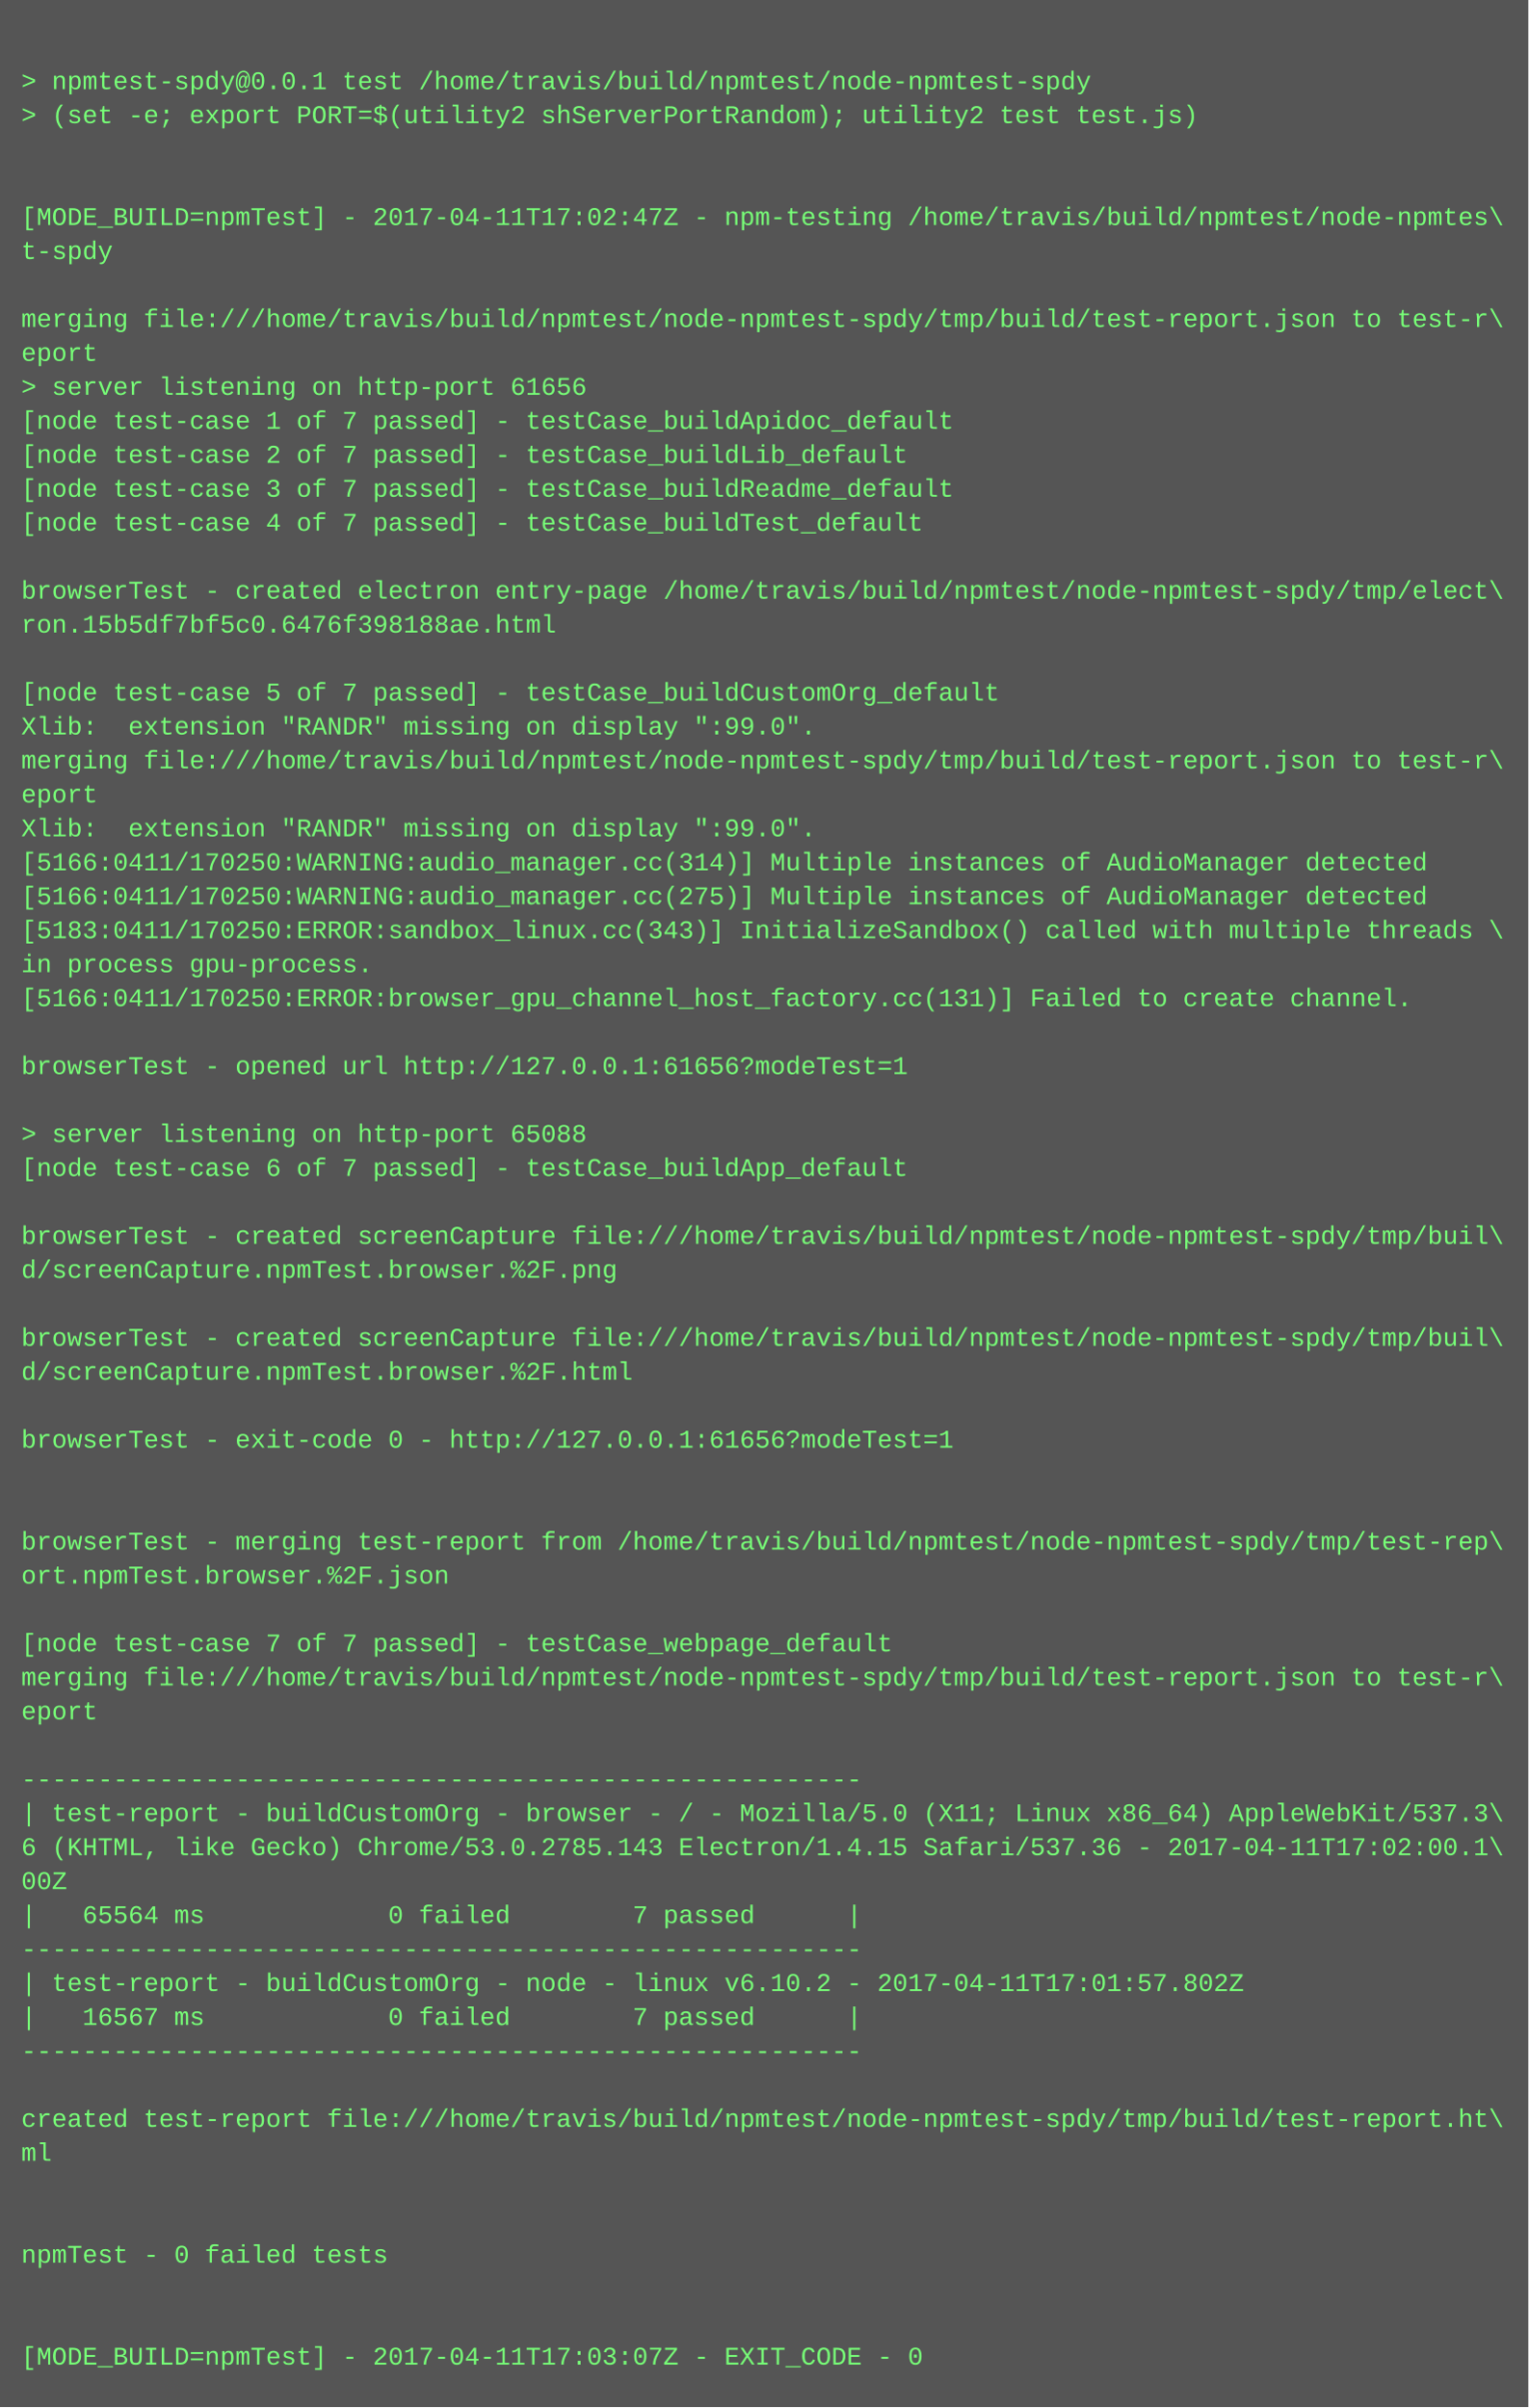
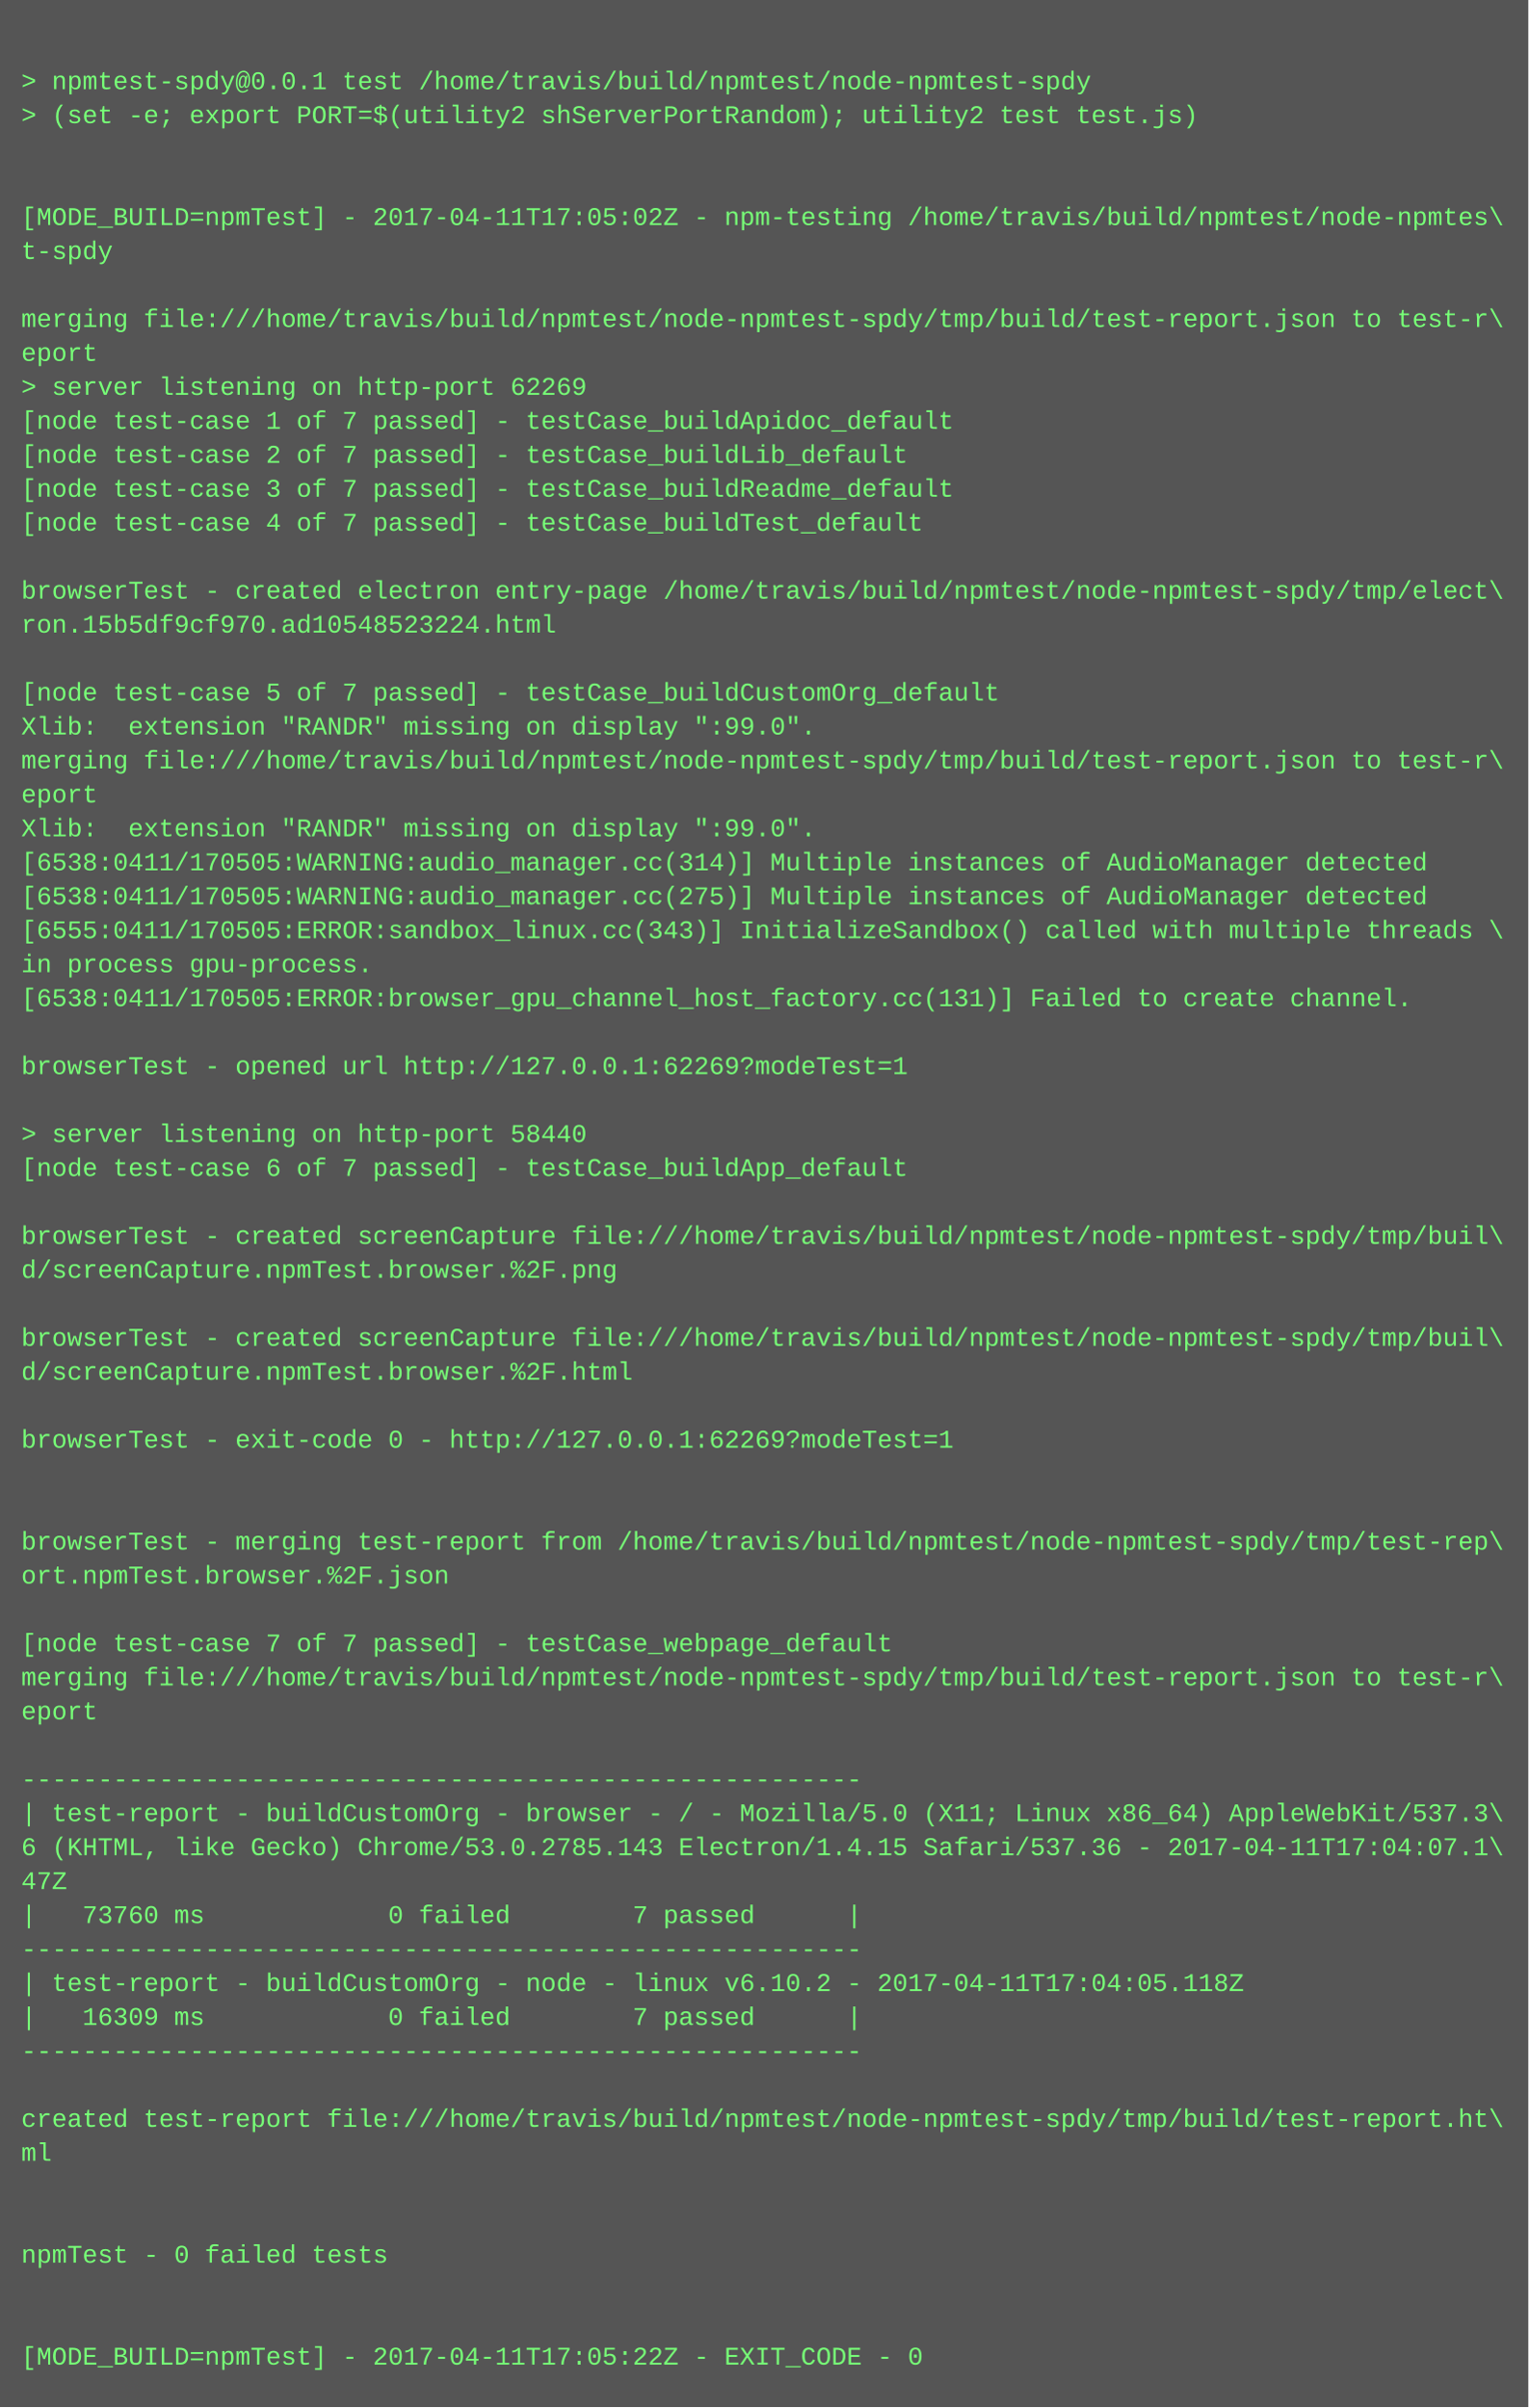
<svg xmlns="http://www.w3.org/2000/svg" height="1134" width="720">
  <rect height="1134" fill="#555" width="720" />
  <text fill="#7f7" font-family="Courier New" font-size="12" xml:space="preserve">
    <tspan x="10" y="26" />
    <tspan x="10" y="42">&gt; npmtest-spdy@0.0.1 test /home/travis/build/npmtest/node-npmtest-spdy</tspan>
    <tspan x="10" y="58">&gt; (set -e; export PORT=$(utility2 shServerPortRandom); utility2 test test.js)</tspan>
    <tspan x="10" y="74" />
    <tspan x="10" y="90" />
-     <tspan x="10" y="106">[MODE_BUILD=npmTest] - 2017-04-11T17:02:47Z - npm-testing /home/travis/build/npmtest/node-npmtes\</tspan>
+     <tspan x="10" y="106">[MODE_BUILD=npmTest] - 2017-04-11T17:05:02Z - npm-testing /home/travis/build/npmtest/node-npmtes\</tspan>
    <tspan x="10" y="122">t-spdy</tspan>
    <tspan x="10" y="138" />
    <tspan x="10" y="154">merging file:///home/travis/build/npmtest/node-npmtest-spdy/tmp/build/test-report.json to test-r\</tspan>
    <tspan x="10" y="170">eport</tspan>
-     <tspan x="10" y="186">&gt; server listening on http-port 61656</tspan>
+     <tspan x="10" y="186">&gt; server listening on http-port 62269</tspan>
    <tspan x="10" y="202">[node test-case 1 of 7 passed] - testCase_buildApidoc_default</tspan>
    <tspan x="10" y="218">[node test-case 2 of 7 passed] - testCase_buildLib_default</tspan>
    <tspan x="10" y="234">[node test-case 3 of 7 passed] - testCase_buildReadme_default</tspan>
    <tspan x="10" y="250">[node test-case 4 of 7 passed] - testCase_buildTest_default</tspan>
    <tspan x="10" y="266" />
    <tspan x="10" y="282">browserTest - created electron entry-page /home/travis/build/npmtest/node-npmtest-spdy/tmp/elect\</tspan>
-     <tspan x="10" y="298">ron.15b5df7bf5c0.6476f398188ae.html</tspan>
+     <tspan x="10" y="298">ron.15b5df9cf970.ad10548523224.html</tspan>
    <tspan x="10" y="314" />
    <tspan x="10" y="330">[node test-case 5 of 7 passed] - testCase_buildCustomOrg_default</tspan>
    <tspan x="10" y="346">Xlib:  extension "RANDR" missing on display ":99.0".</tspan>
    <tspan x="10" y="362">merging file:///home/travis/build/npmtest/node-npmtest-spdy/tmp/build/test-report.json to test-r\</tspan>
    <tspan x="10" y="378">eport</tspan>
    <tspan x="10" y="394">Xlib:  extension "RANDR" missing on display ":99.0".</tspan>
-     <tspan x="10" y="410">[5166:0411/170250:WARNING:audio_manager.cc(314)] Multiple instances of AudioManager detected</tspan>
-     <tspan x="10" y="426">[5166:0411/170250:WARNING:audio_manager.cc(275)] Multiple instances of AudioManager detected</tspan>
-     <tspan x="10" y="442">[5183:0411/170250:ERROR:sandbox_linux.cc(343)] InitializeSandbox() called with multiple threads \</tspan>
+     <tspan x="10" y="410">[6538:0411/170505:WARNING:audio_manager.cc(314)] Multiple instances of AudioManager detected</tspan>
+     <tspan x="10" y="426">[6538:0411/170505:WARNING:audio_manager.cc(275)] Multiple instances of AudioManager detected</tspan>
+     <tspan x="10" y="442">[6555:0411/170505:ERROR:sandbox_linux.cc(343)] InitializeSandbox() called with multiple threads \</tspan>
    <tspan x="10" y="458">in process gpu-process. </tspan>
-     <tspan x="10" y="474">[5166:0411/170250:ERROR:browser_gpu_channel_host_factory.cc(131)] Failed to create channel.</tspan>
+     <tspan x="10" y="474">[6538:0411/170505:ERROR:browser_gpu_channel_host_factory.cc(131)] Failed to create channel.</tspan>
    <tspan x="10" y="490" />
-     <tspan x="10" y="506">browserTest - opened url http://127.0.0.1:61656?modeTest=1</tspan>
+     <tspan x="10" y="506">browserTest - opened url http://127.0.0.1:62269?modeTest=1</tspan>
    <tspan x="10" y="522" />
-     <tspan x="10" y="538">&gt; server listening on http-port 65088</tspan>
+     <tspan x="10" y="538">&gt; server listening on http-port 58440</tspan>
    <tspan x="10" y="554">[node test-case 6 of 7 passed] - testCase_buildApp_default</tspan>
    <tspan x="10" y="570" />
    <tspan x="10" y="586">browserTest - created screenCapture file:///home/travis/build/npmtest/node-npmtest-spdy/tmp/buil\</tspan>
    <tspan x="10" y="602">d/screenCapture.npmTest.browser.%2F.png</tspan>
    <tspan x="10" y="618" />
    <tspan x="10" y="634">browserTest - created screenCapture file:///home/travis/build/npmtest/node-npmtest-spdy/tmp/buil\</tspan>
    <tspan x="10" y="650">d/screenCapture.npmTest.browser.%2F.html</tspan>
    <tspan x="10" y="666" />
-     <tspan x="10" y="682">browserTest - exit-code 0 - http://127.0.0.1:61656?modeTest=1</tspan>
+     <tspan x="10" y="682">browserTest - exit-code 0 - http://127.0.0.1:62269?modeTest=1</tspan>
    <tspan x="10" y="698" />
    <tspan x="10" y="714" />
    <tspan x="10" y="730">browserTest - merging test-report from /home/travis/build/npmtest/node-npmtest-spdy/tmp/test-rep\</tspan>
    <tspan x="10" y="746">ort.npmTest.browser.%2F.json</tspan>
    <tspan x="10" y="762" />
    <tspan x="10" y="778">[node test-case 7 of 7 passed] - testCase_webpage_default</tspan>
    <tspan x="10" y="794">merging file:///home/travis/build/npmtest/node-npmtest-spdy/tmp/build/test-report.json to test-r\</tspan>
    <tspan x="10" y="810">eport</tspan>
    <tspan x="10" y="826" />
    <tspan x="10" y="842">-------------------------------------------------------</tspan>
    <tspan x="10" y="858">| test-report - buildCustomOrg - browser - / - Mozilla/5.0 (X11; Linux x86_64) AppleWebKit/537.3\</tspan>
-     <tspan x="10" y="874">6 (KHTML, like Gecko) Chrome/53.0.2785.143 Electron/1.4.15 Safari/537.36 - 2017-04-11T17:02:00.1\</tspan>
-     <tspan x="10" y="890">00Z</tspan>
-     <tspan x="10" y="906">|   65564 ms            0 failed        7 passed      |</tspan>
+     <tspan x="10" y="874">6 (KHTML, like Gecko) Chrome/53.0.2785.143 Electron/1.4.15 Safari/537.36 - 2017-04-11T17:04:07.1\</tspan>
+     <tspan x="10" y="890">47Z</tspan>
+     <tspan x="10" y="906">|   73760 ms            0 failed        7 passed      |</tspan>
    <tspan x="10" y="922">-------------------------------------------------------</tspan>
-     <tspan x="10" y="938">| test-report - buildCustomOrg - node - linux v6.10.2 - 2017-04-11T17:01:57.802Z</tspan>
-     <tspan x="10" y="954">|   16567 ms            0 failed        7 passed      |</tspan>
+     <tspan x="10" y="938">| test-report - buildCustomOrg - node - linux v6.10.2 - 2017-04-11T17:04:05.118Z</tspan>
+     <tspan x="10" y="954">|   16309 ms            0 failed        7 passed      |</tspan>
    <tspan x="10" y="970">-------------------------------------------------------</tspan>
    <tspan x="10" y="986" />
    <tspan x="10" y="1002">created test-report file:///home/travis/build/npmtest/node-npmtest-spdy/tmp/build/test-report.ht\</tspan>
    <tspan x="10" y="1018">ml</tspan>
    <tspan x="10" y="1034" />
    <tspan x="10" y="1050" />
    <tspan x="10" y="1066">npmTest - 0 failed tests</tspan>
    <tspan x="10" y="1082" />
    <tspan x="10" y="1098" />
-     <tspan x="10" y="1114">[MODE_BUILD=npmTest] - 2017-04-11T17:03:07Z - EXIT_CODE - 0</tspan>
+     <tspan x="10" y="1114">[MODE_BUILD=npmTest] - 2017-04-11T17:05:22Z - EXIT_CODE - 0</tspan>
  </text>
</svg>
